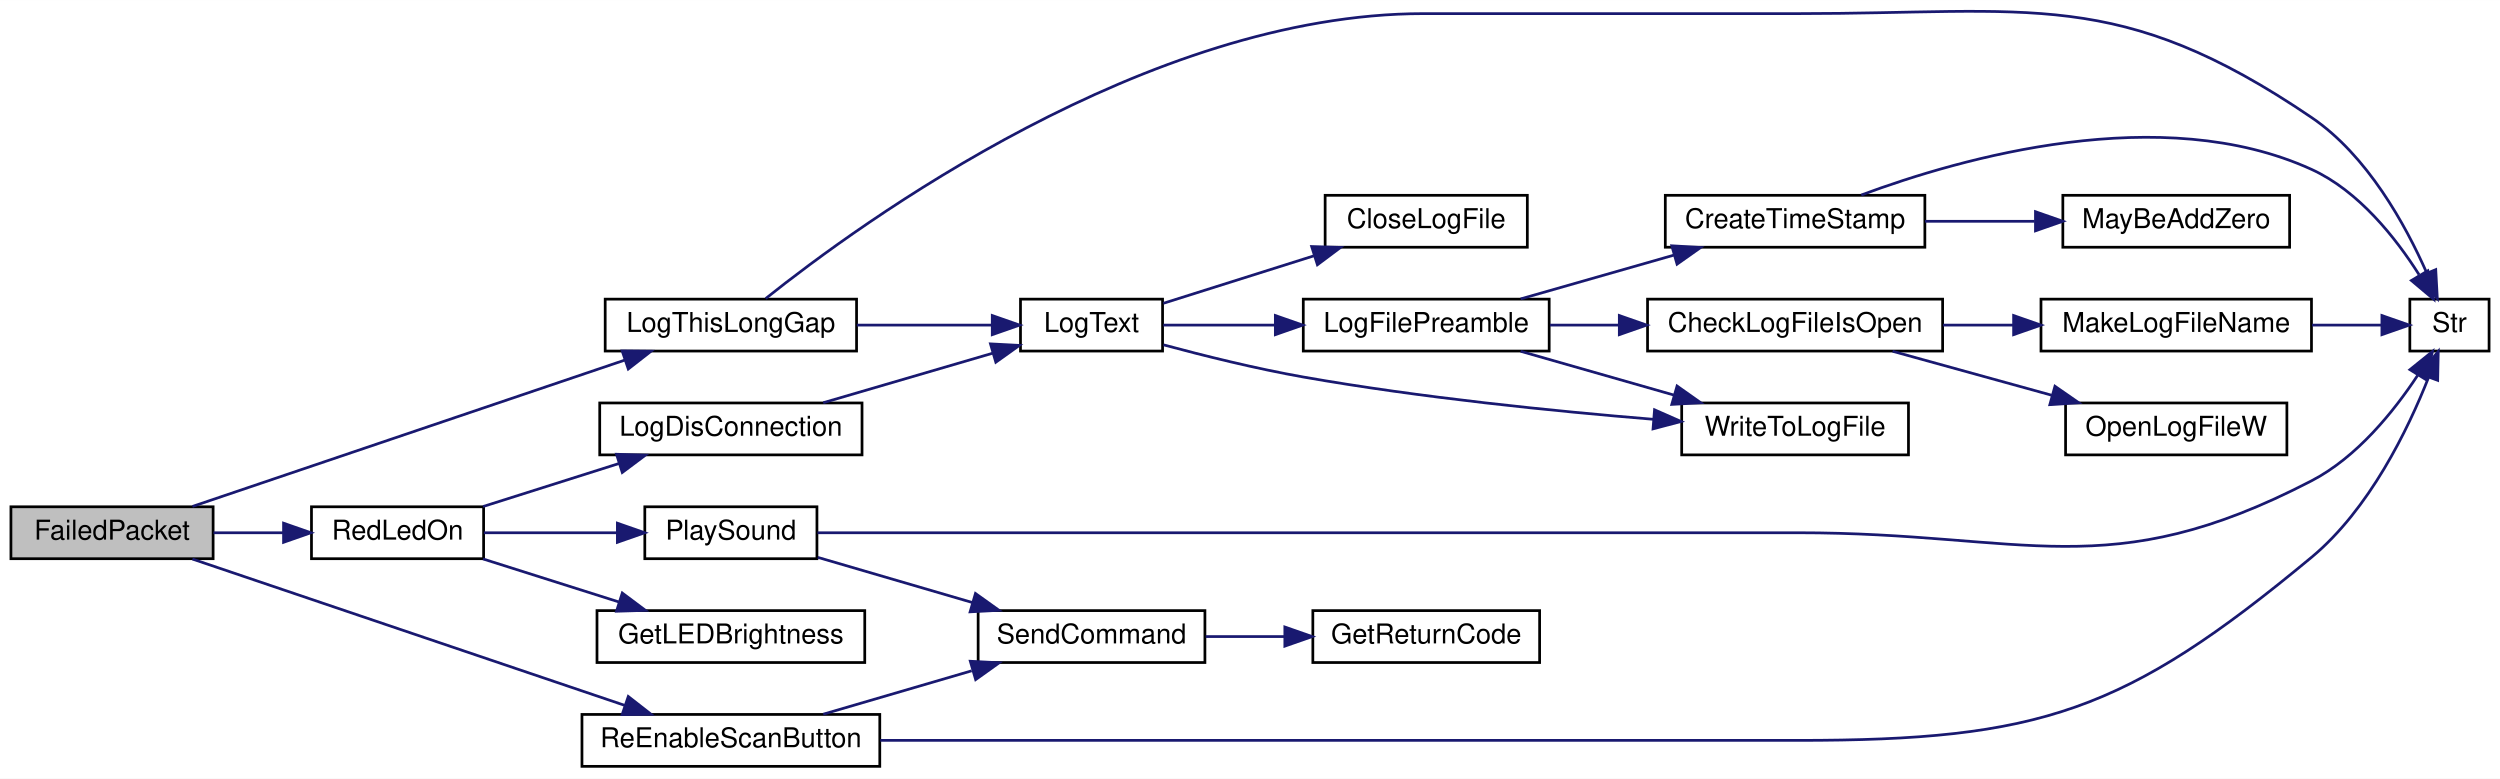
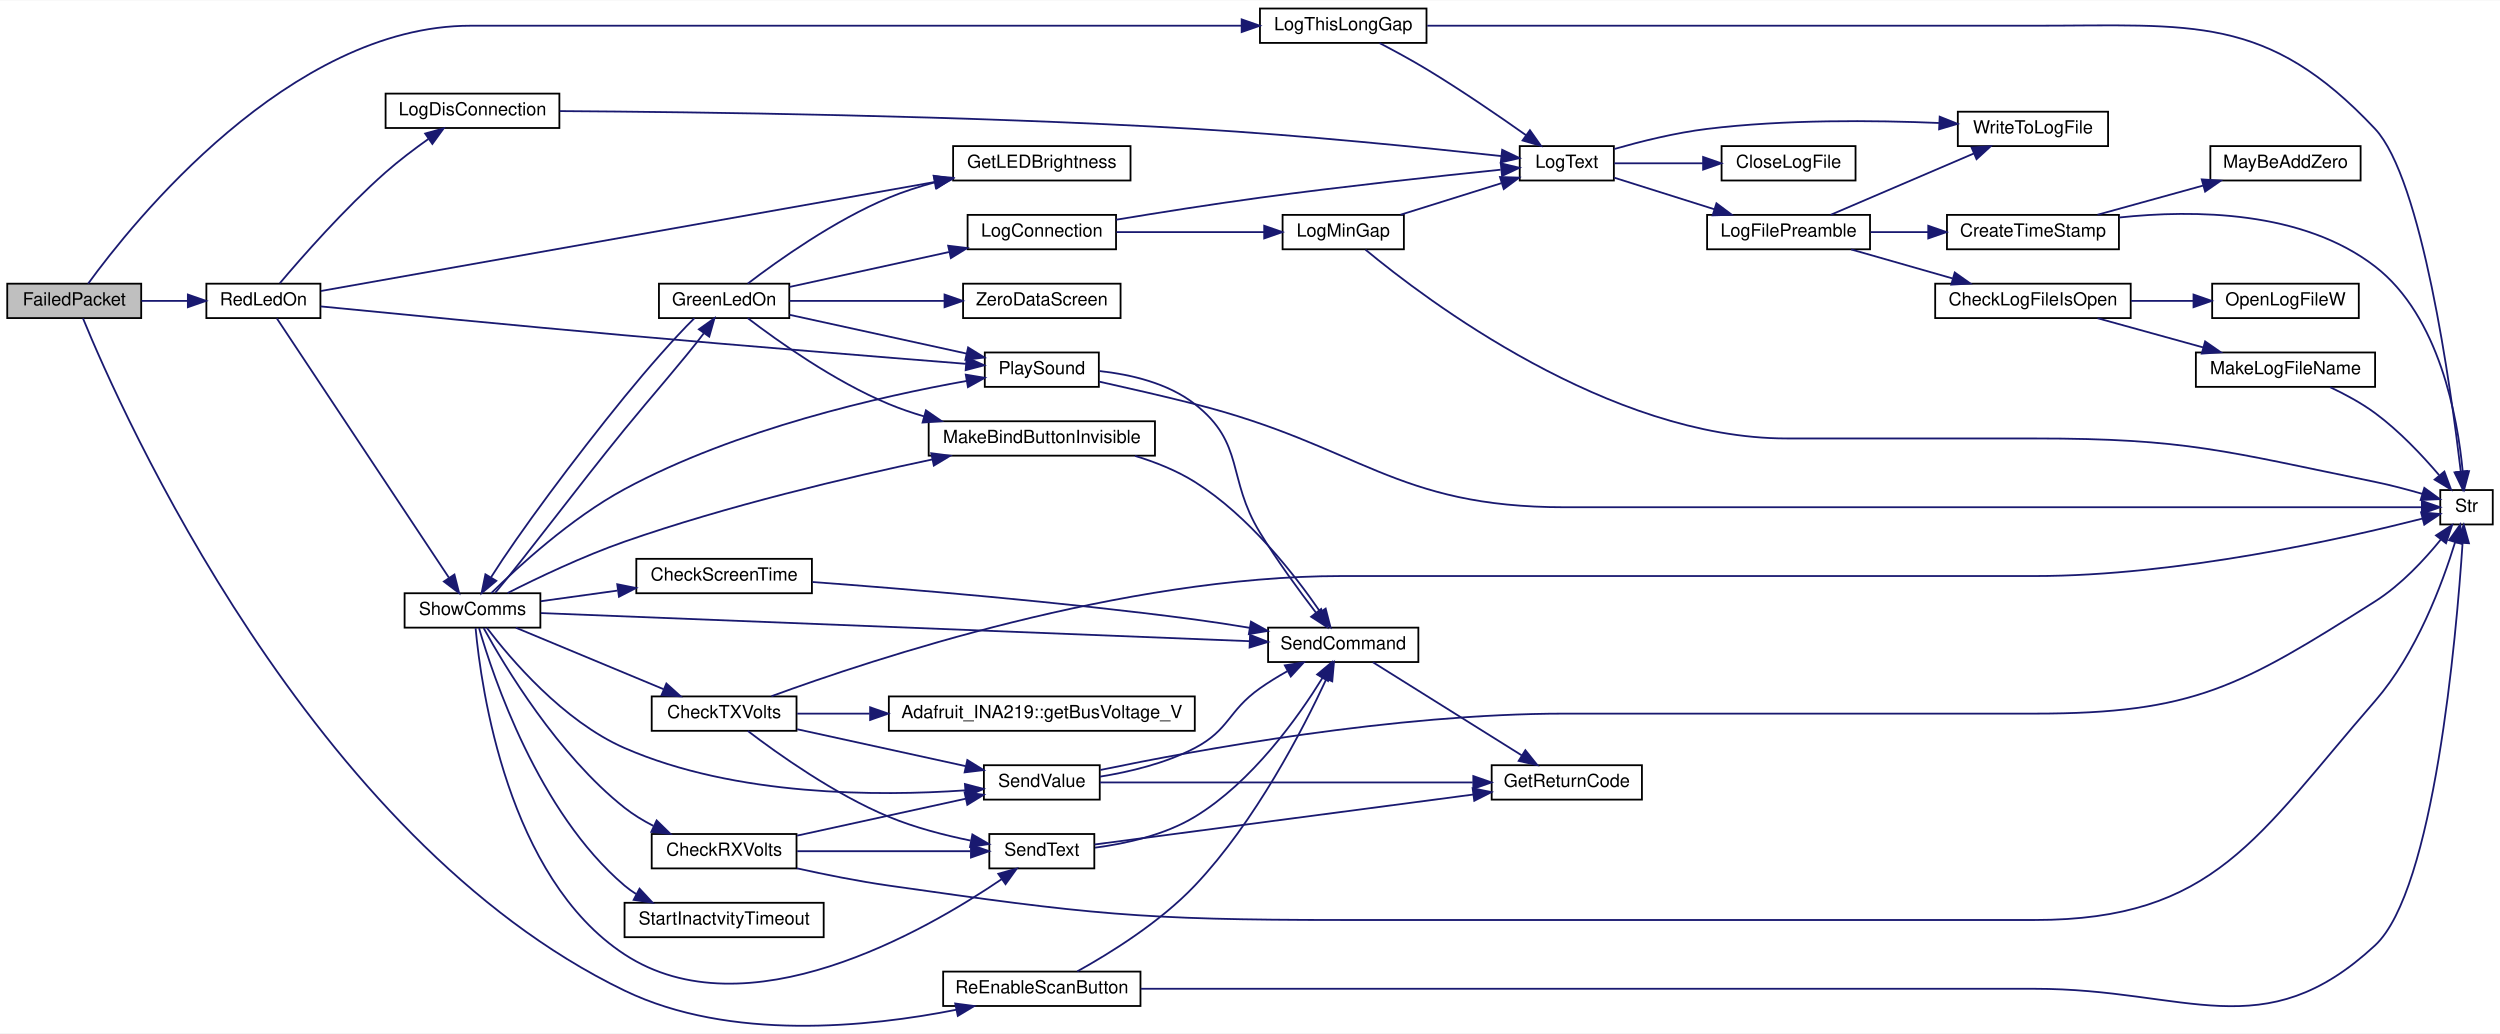
- <svg xmlns="http://www.w3.org/2000/svg" xmlns:xlink="http://www.w3.org/1999/xlink" width="915pt" height="285pt" viewBox="0.00 0.00 915.00 284.97">
-   <g id="graph0" class="graph" transform="scale(1 1) rotate(0) translate(4 280.97)">
-     <polygon fill="white" stroke="transparent" points="-4,4 -4,-280.97 911,-280.97 911,4 -4,4" />
+ <svg xmlns="http://www.w3.org/2000/svg" xmlns:xlink="http://www.w3.org/1999/xlink" width="1381pt" height="571pt" viewBox="0.00 0.00 1381.00 570.59">
+   <g id="graph0" class="graph" transform="scale(1 1) rotate(0) translate(4 566.59)">
+     <polygon fill="white" stroke="transparent" points="-4,4 -4,-566.59 1377,-566.59 1377,4 -4,4" />
    <g id="node1" class="node">
      <g id="a_node1">
        <a xlink:title=" ">
-           <polygon fill="#bfbfbf" stroke="black" points="0,-76.5 0,-95.5 74,-95.5 74,-76.5 0,-76.5" />
-           <text text-anchor="middle" x="37" y="-83.5" font-family="Helvetica,sans-Serif" font-size="10.00">FailedPacket</text>
+           <polygon fill="#bfbfbf" stroke="black" points="0,-391.09 0,-410.09 74,-410.09 74,-391.09 0,-391.09" />
+           <text text-anchor="middle" x="37" y="-398.09" font-family="Helvetica,sans-Serif" font-size="10.00">FailedPacket</text>
        </a>
      </g>
    </g>
    <g id="node2" class="node">
      <g id="a_node2">
        <a xlink:href="_transmitter_code_2src_2main_8cpp.html#afd409fe008843b50c3e2ff697558d4d5" target="_top" xlink:title=" ">
-           <polygon fill="white" stroke="black" points="217.5,-152.5 217.5,-171.5 309.5,-171.5 309.5,-152.5 217.5,-152.5" />
-           <text text-anchor="middle" x="263.5" y="-159.5" font-family="Helvetica,sans-Serif" font-size="10.00">LogThisLongGap</text>
+           <polygon fill="white" stroke="black" points="692,-543.09 692,-562.09 784,-562.09 784,-543.09 692,-543.09" />
+           <text text-anchor="middle" x="738" y="-550.09" font-family="Helvetica,sans-Serif" font-size="10.00">LogThisLongGap</text>
        </a>
      </g>
    </g>
    <g id="edge1" class="edge">
-       <path fill="none" stroke="midnightblue" d="M66.43,-95.63C106.58,-109.22 179.96,-134.06 224.67,-149.19" />
-       <polygon fill="midnightblue" stroke="midnightblue" points="223.7,-152.56 234.3,-152.45 225.95,-145.93 223.7,-152.56" />
+       <path fill="none" stroke="midnightblue" d="M44.67,-410.09C68.86,-443.37 155.88,-552.59 256,-552.59 256,-552.59 256,-552.59 397,-552.59 497.29,-552.59 614.23,-552.59 681.54,-552.59" />
+       <polygon fill="midnightblue" stroke="midnightblue" points="681.9,-556.09 691.9,-552.59 681.9,-549.09 681.9,-556.09" />
    </g>
    <g id="node13" class="node">
      <g id="a_node13">
        <a xlink:href="_transmitter_code_2src_2main_8cpp.html#a7d34cec6e8edc20c8b50424e15dcc7c7" target="_top" xlink:title=" ">
-           <polygon fill="white" stroke="black" points="110,-76.5 110,-95.5 173,-95.5 173,-76.5 110,-76.5" />
-           <text text-anchor="middle" x="141.5" y="-83.5" font-family="Helvetica,sans-Serif" font-size="10.00">RedLedOn</text>
+           <polygon fill="white" stroke="black" points="110,-391.09 110,-410.09 173,-410.09 173,-391.09 110,-391.09" />
+           <text text-anchor="middle" x="141.5" y="-398.09" font-family="Helvetica,sans-Serif" font-size="10.00">RedLedOn</text>
        </a>
      </g>
    </g>
    <g id="edge15" class="edge">
-       <path fill="none" stroke="midnightblue" d="M74.14,-86C82.41,-86 91.27,-86 99.73,-86" />
-       <polygon fill="midnightblue" stroke="midnightblue" points="99.78,-89.5 109.78,-86 99.78,-82.5 99.78,-89.5" />
-     </g>
-     <g id="node19" class="node">
-       <g id="a_node19">
+       <path fill="none" stroke="midnightblue" d="M74.14,-400.59C82.41,-400.59 91.27,-400.59 99.73,-400.59" />
+       <polygon fill="midnightblue" stroke="midnightblue" points="99.78,-404.09 109.78,-400.59 99.78,-397.09 99.78,-404.09" />
+     </g>
+     <g id="node32" class="node">
+       <g id="a_node32">
        <a xlink:href="_transmitter_code_2src_2main_8cpp.html#a0a3d89dfcfab70c6cbc50401fff1afeb" target="_top" xlink:title=" ">
-           <polygon fill="white" stroke="black" points="209,-0.5 209,-19.5 318,-19.5 318,-0.5 209,-0.5" />
-           <text text-anchor="middle" x="263.5" y="-7.5" font-family="Helvetica,sans-Serif" font-size="10.00">ReEnableScanButton</text>
-         </a>
-       </g>
-     </g>
-     <g id="edge23" class="edge">
-       <path fill="none" stroke="midnightblue" d="M66.43,-76.37C106.58,-62.78 179.96,-37.94 224.67,-22.81" />
-       <polygon fill="midnightblue" stroke="midnightblue" points="225.95,-26.07 234.3,-19.55 223.7,-19.44 225.95,-26.07" />
+           <polygon fill="white" stroke="black" points="517,-11.09 517,-30.09 626,-30.09 626,-11.09 517,-11.09" />
+           <text text-anchor="middle" x="571.5" y="-18.09" font-family="Helvetica,sans-Serif" font-size="10.00">ReEnableScanButton</text>
+         </a>
+       </g>
+     </g>
+     <g id="edge58" class="edge">
+       <path fill="none" stroke="midnightblue" d="M41.85,-390.91C62.69,-340.11 167.45,-103.31 341,-19.59 399.3,8.54 476.02,0.57 524.31,-9.02" />
+       <polygon fill="midnightblue" stroke="midnightblue" points="523.66,-12.46 534.16,-11.07 525.09,-5.6 523.66,-12.46" />
    </g>
    <g id="node3" class="node">
      <g id="a_node3">
        <a xlink:href="_transmitter_code_2src_2main_8cpp.html#add8d8f400f1c1c4a5add52736cdf94ca" target="_top" xlink:title=" ">
-           <polygon fill="white" stroke="black" points="369.5,-152.5 369.5,-171.5 421.5,-171.5 421.5,-152.5 369.5,-152.5" />
-           <text text-anchor="middle" x="395.5" y="-159.5" font-family="Helvetica,sans-Serif" font-size="10.00">LogText</text>
+           <polygon fill="white" stroke="black" points="835.5,-467.09 835.5,-486.09 887.5,-486.09 887.5,-467.09 835.5,-467.09" />
+           <text text-anchor="middle" x="861.5" y="-474.09" font-family="Helvetica,sans-Serif" font-size="10.00">LogText</text>
        </a>
      </g>
    </g>
    <g id="edge2" class="edge">
-       <path fill="none" stroke="midnightblue" d="M309.6,-162C325.81,-162 343.84,-162 359.11,-162" />
-       <polygon fill="midnightblue" stroke="midnightblue" points="359.17,-165.5 369.17,-162 359.17,-158.5 359.17,-165.5" />
+       <path fill="none" stroke="midnightblue" d="M758.08,-542.99C766.18,-538.76 775.66,-533.62 784,-528.59 803.07,-517.06 823.95,-502.75 839.06,-492.06" />
+       <polygon fill="midnightblue" stroke="midnightblue" points="841.13,-494.89 847.24,-486.24 837.07,-489.19 841.13,-494.89" />
    </g>
    <g id="node8" class="node">
      <g id="a_node8">
        <a xlink:href="_transmitter_code_2src_2main_8cpp.html#a590a9174319918d7e3d7baca323fcf26" target="_top" xlink:title=" ">
-           <polygon fill="white" stroke="black" points="878,-152.5 878,-171.5 907,-171.5 907,-152.5 878,-152.5" />
-           <text text-anchor="middle" x="892.5" y="-159.5" font-family="Helvetica,sans-Serif" font-size="10.00">Str</text>
+           <polygon fill="white" stroke="black" points="1344,-277.09 1344,-296.09 1373,-296.09 1373,-277.09 1344,-277.09" />
+           <text text-anchor="middle" x="1358.5" y="-284.09" font-family="Helvetica,sans-Serif" font-size="10.00">Str</text>
        </a>
      </g>
    </g>
    <g id="edge14" class="edge">
-       <path fill="none" stroke="midnightblue" d="M276.24,-171.72C310.79,-199.29 416,-276 517,-276 517,-276 517,-276 654,-276 739.25,-276 771.47,-285.88 842,-238 862.47,-224.1 876.46,-198.62 884.22,-181.02" />
-       <polygon fill="midnightblue" stroke="midnightblue" points="887.48,-182.3 888.06,-171.72 881.01,-179.62 887.48,-182.3" />
+       <path fill="none" stroke="midnightblue" d="M784.42,-552.59C833.42,-552.59 913.74,-552.59 983,-552.59 983,-552.59 983,-552.59 1120,-552.59 1207.31,-552.59 1248.2,-559.2 1308,-495.59 1333.89,-468.04 1349.82,-353 1355.33,-306.36" />
+       <polygon fill="midnightblue" stroke="midnightblue" points="1358.82,-306.64 1356.48,-296.3 1351.87,-305.84 1358.82,-306.64" />
    </g>
    <g id="node4" class="node">
      <g id="a_node4">
        <a xlink:href="_transmitter_code_2src_2main_8cpp.html#a6f003363493fc53b69f9efc1f447a6a1" target="_top" xlink:title=" ">
-           <polygon fill="white" stroke="black" points="481,-190.5 481,-209.5 555,-209.5 555,-190.5 481,-190.5" />
-           <text text-anchor="middle" x="518" y="-197.5" font-family="Helvetica,sans-Serif" font-size="10.00">CloseLogFile</text>
+           <polygon fill="white" stroke="black" points="947,-467.09 947,-486.09 1021,-486.09 1021,-467.09 947,-467.09" />
+           <text text-anchor="middle" x="984" y="-474.09" font-family="Helvetica,sans-Serif" font-size="10.00">CloseLogFile</text>
        </a>
      </g>
    </g>
    <g id="edge3" class="edge">
-       <path fill="none" stroke="midnightblue" d="M421.76,-169.97C437.72,-175 458.68,-181.61 476.88,-187.35" />
-       <polygon fill="midnightblue" stroke="midnightblue" points="476.06,-190.76 486.65,-190.43 478.17,-184.08 476.06,-190.76" />
+       <path fill="none" stroke="midnightblue" d="M887.76,-476.59C901.93,-476.59 920.06,-476.59 936.69,-476.59" />
+       <polygon fill="midnightblue" stroke="midnightblue" points="936.8,-480.09 946.8,-476.59 936.8,-473.09 936.8,-480.09" />
    </g>
    <g id="node5" class="node">
      <g id="a_node5">
        <a xlink:href="_transmitter_code_2src_2main_8cpp.html#a99a51dbad5d686ca711e982f82cbcada" target="_top" xlink:title=" ">
-           <polygon fill="white" stroke="black" points="473,-152.5 473,-171.5 563,-171.5 563,-152.5 473,-152.5" />
-           <text text-anchor="middle" x="518" y="-159.5" font-family="Helvetica,sans-Serif" font-size="10.00">LogFilePreamble</text>
+           <polygon fill="white" stroke="black" points="939,-429.09 939,-448.09 1029,-448.09 1029,-429.09 939,-429.09" />
+           <text text-anchor="middle" x="984" y="-436.09" font-family="Helvetica,sans-Serif" font-size="10.00">LogFilePreamble</text>
        </a>
      </g>
    </g>
    <g id="edge4" class="edge">
-       <path fill="none" stroke="midnightblue" d="M421.76,-162C433.64,-162 448.31,-162 462.54,-162" />
-       <polygon fill="midnightblue" stroke="midnightblue" points="462.78,-165.5 472.78,-162 462.78,-158.5 462.78,-165.5" />
+       <path fill="none" stroke="midnightblue" d="M887.76,-468.62C903.72,-463.59 924.68,-456.98 942.88,-451.24" />
+       <polygon fill="midnightblue" stroke="midnightblue" points="944.17,-454.5 952.65,-448.16 942.06,-447.83 944.17,-454.5" />
    </g>
    <g id="node12" class="node">
      <g id="a_node12">
        <a xlink:href="_transmitter_code_2src_2main_8cpp.html#a99154e537ca6e0ce5d538fddf0c2aab3" target="_top" xlink:title=" ">
-           <polygon fill="white" stroke="black" points="611.5,-114.5 611.5,-133.5 694.5,-133.5 694.5,-114.5 611.5,-114.5" />
-           <text text-anchor="middle" x="653" y="-121.5" font-family="Helvetica,sans-Serif" font-size="10.00">WriteToLogFile</text>
+           <polygon fill="white" stroke="black" points="1077.5,-486.09 1077.5,-505.09 1160.5,-505.09 1160.5,-486.09 1077.5,-486.09" />
+           <text text-anchor="middle" x="1119" y="-493.09" font-family="Helvetica,sans-Serif" font-size="10.00">WriteToLogFile</text>
        </a>
      </g>
    </g>
    <g id="edge13" class="edge">
-       <path fill="none" stroke="midnightblue" d="M421.81,-154.78C436.62,-150.79 455.75,-146.04 473,-143 515.86,-135.44 565.05,-130.48 601.01,-127.53" />
-       <polygon fill="midnightblue" stroke="midnightblue" points="601.56,-131 611.25,-126.72 601.01,-124.02 601.56,-131" />
+       <path fill="none" stroke="midnightblue" d="M887.71,-484.49C902.49,-488.71 921.61,-493.46 939,-495.59 981.95,-500.84 1031.14,-500.38 1067.07,-498.86" />
+       <polygon fill="midnightblue" stroke="midnightblue" points="1067.48,-502.35 1077.31,-498.39 1067.16,-495.36 1067.48,-502.35" />
    </g>
    <g id="node6" class="node">
      <g id="a_node6">
        <a xlink:href="_transmitter_code_2src_2main_8cpp.html#ac45f2f949ccfa372a8cbab3ef0b8caa8" target="_top" xlink:title=" ">
-           <polygon fill="white" stroke="black" points="599,-152.5 599,-171.5 707,-171.5 707,-152.5 599,-152.5" />
-           <text text-anchor="middle" x="653" y="-159.5" font-family="Helvetica,sans-Serif" font-size="10.00">CheckLogFileIsOpen</text>
+           <polygon fill="white" stroke="black" points="1065,-391.09 1065,-410.09 1173,-410.09 1173,-391.09 1065,-391.09" />
+           <text text-anchor="middle" x="1119" y="-398.09" font-family="Helvetica,sans-Serif" font-size="10.00">CheckLogFileIsOpen</text>
        </a>
      </g>
    </g>
    <g id="edge5" class="edge">
-       <path fill="none" stroke="midnightblue" d="M563.29,-162C571.43,-162 580.08,-162 588.66,-162" />
-       <polygon fill="midnightblue" stroke="midnightblue" points="588.67,-165.5 598.67,-162 588.67,-158.5 588.67,-165.5" />
+       <path fill="none" stroke="midnightblue" d="M1018.56,-429C1035.57,-424.14 1056.43,-418.18 1074.64,-412.97" />
+       <polygon fill="midnightblue" stroke="midnightblue" points="1075.8,-416.29 1084.45,-410.17 1073.87,-409.55 1075.8,-416.29" />
    </g>
    <g id="node10" class="node">
      <g id="a_node10">
        <a xlink:href="_transmitter_code_2src_2main_8cpp.html#a5d42b1fba153cc76dc96778cfb6f1a40" target="_top" xlink:title=" ">
-           <polygon fill="white" stroke="black" points="605.5,-190.5 605.5,-209.5 700.5,-209.5 700.5,-190.5 605.5,-190.5" />
-           <text text-anchor="middle" x="653" y="-197.5" font-family="Helvetica,sans-Serif" font-size="10.00">CreateTimeStamp</text>
+           <polygon fill="white" stroke="black" points="1071.5,-429.09 1071.5,-448.09 1166.5,-448.09 1166.5,-429.09 1071.5,-429.09" />
+           <text text-anchor="middle" x="1119" y="-436.09" font-family="Helvetica,sans-Serif" font-size="10.00">CreateTimeStamp</text>
        </a>
      </g>
    </g>
    <g id="edge9" class="edge">
-       <path fill="none" stroke="midnightblue" d="M552.56,-171.59C569.57,-176.45 590.43,-182.41 608.64,-187.61" />
-       <polygon fill="midnightblue" stroke="midnightblue" points="607.87,-191.03 618.45,-190.41 609.8,-184.3 607.87,-191.03" />
+       <path fill="none" stroke="midnightblue" d="M1029.29,-438.59C1039.48,-438.59 1050.46,-438.59 1061.1,-438.59" />
+       <polygon fill="midnightblue" stroke="midnightblue" points="1061.17,-442.09 1071.17,-438.59 1061.17,-435.09 1061.17,-442.09" />
    </g>
    <g id="edge12" class="edge">
-       <path fill="none" stroke="midnightblue" d="M552.56,-152.41C569.57,-147.55 590.43,-141.59 608.64,-136.39" />
-       <polygon fill="midnightblue" stroke="midnightblue" points="609.8,-139.7 618.45,-133.59 607.87,-132.97 609.8,-139.7" />
+       <path fill="none" stroke="midnightblue" d="M1007.26,-448.13C1028.94,-457.42 1062.08,-471.62 1086.47,-482.07" />
+       <polygon fill="midnightblue" stroke="midnightblue" points="1085.1,-485.29 1095.67,-486.01 1087.85,-478.86 1085.1,-485.29" />
    </g>
    <g id="node7" class="node">
      <g id="a_node7">
        <a xlink:href="_transmitter_code_2src_2main_8cpp.html#a05c7b4e0b98f9b97eebf9617442de6a5" target="_top" xlink:title=" ">
-           <polygon fill="white" stroke="black" points="743,-152.5 743,-171.5 842,-171.5 842,-152.5 743,-152.5" />
-           <text text-anchor="middle" x="792.5" y="-159.5" font-family="Helvetica,sans-Serif" font-size="10.00">MakeLogFileName</text>
+           <polygon fill="white" stroke="black" points="1209,-353.09 1209,-372.09 1308,-372.09 1308,-353.09 1209,-353.09" />
+           <text text-anchor="middle" x="1258.5" y="-360.09" font-family="Helvetica,sans-Serif" font-size="10.00">MakeLogFileName</text>
        </a>
      </g>
    </g>
    <g id="edge6" class="edge">
-       <path fill="none" stroke="midnightblue" d="M707.16,-162C715.54,-162 724.25,-162 732.75,-162" />
-       <polygon fill="midnightblue" stroke="midnightblue" points="732.98,-165.5 742.98,-162 732.98,-158.5 732.98,-165.5" />
+       <path fill="none" stroke="midnightblue" d="M1154.7,-391C1172.37,-386.11 1194.05,-380.12 1212.94,-374.9" />
+       <polygon fill="midnightblue" stroke="midnightblue" points="1214.11,-378.21 1222.81,-372.17 1212.24,-371.46 1214.11,-378.21" />
    </g>
    <g id="node9" class="node">
      <g id="a_node9">
        <a xlink:href="_transmitter_code_2src_2main_8cpp.html#ad2d22d4683c318454ab9a1dd15e1f647" target="_top" xlink:title=" ">
-           <polygon fill="white" stroke="black" points="752,-114.5 752,-133.5 833,-133.5 833,-114.5 752,-114.5" />
-           <text text-anchor="middle" x="792.5" y="-121.5" font-family="Helvetica,sans-Serif" font-size="10.00">OpenLogFileW</text>
+           <polygon fill="white" stroke="black" points="1218,-391.09 1218,-410.09 1299,-410.09 1299,-391.09 1218,-391.09" />
+           <text text-anchor="middle" x="1258.5" y="-398.09" font-family="Helvetica,sans-Serif" font-size="10.00">OpenLogFileW</text>
        </a>
      </g>
    </g>
    <g id="edge8" class="edge">
-       <path fill="none" stroke="midnightblue" d="M688.7,-152.41C706.37,-147.53 728.05,-141.54 746.94,-136.32" />
-       <polygon fill="midnightblue" stroke="midnightblue" points="748.11,-139.62 756.81,-133.59 746.24,-132.88 748.11,-139.62" />
+       <path fill="none" stroke="midnightblue" d="M1173.16,-400.59C1184.5,-400.59 1196.44,-400.59 1207.65,-400.59" />
+       <polygon fill="midnightblue" stroke="midnightblue" points="1207.7,-404.09 1217.7,-400.59 1207.7,-397.09 1207.7,-404.09" />
    </g>
    <g id="edge7" class="edge">
-       <path fill="none" stroke="midnightblue" d="M842.21,-162C851.09,-162 859.99,-162 867.73,-162" />
-       <polygon fill="midnightblue" stroke="midnightblue" points="867.78,-165.5 877.78,-162 867.78,-158.5 867.78,-165.5" />
+       <path fill="none" stroke="midnightblue" d="M1283.15,-352.92C1291.38,-349.04 1300.44,-344.16 1308,-338.59 1321.3,-328.79 1334.1,-315.19 1343.35,-304.36" />
+       <polygon fill="midnightblue" stroke="midnightblue" points="1346.27,-306.33 1349.95,-296.39 1340.88,-301.86 1346.27,-306.33" />
    </g>
    <g id="edge11" class="edge">
-       <path fill="none" stroke="midnightblue" d="M677.22,-209.61C713.99,-223.27 787.08,-244.05 842,-219 859.27,-211.12 872.85,-193.91 881.38,-180.45" />
-       <polygon fill="midnightblue" stroke="midnightblue" points="884.59,-181.89 886.68,-171.5 878.57,-178.32 884.59,-181.89" />
+       <path fill="none" stroke="midnightblue" d="M1166.71,-446.65C1208.1,-451.07 1268.02,-450.47 1308,-419.59 1343.62,-392.08 1353.61,-336.11 1356.41,-306.3" />
+       <polygon fill="midnightblue" stroke="midnightblue" points="1359.9,-306.51 1357.17,-296.28 1352.92,-305.98 1359.9,-306.51" />
    </g>
    <g id="node11" class="node">
      <g id="a_node11">
        <a xlink:href="_transmitter_code_2src_2main_8cpp.html#ae310e7fc6397929ae886869c05cbc334" target="_top" xlink:title=" ">
-           <polygon fill="white" stroke="black" points="751,-190.5 751,-209.5 834,-209.5 834,-190.5 751,-190.5" />
-           <text text-anchor="middle" x="792.5" y="-197.5" font-family="Helvetica,sans-Serif" font-size="10.00">MayBeAddZero</text>
+           <polygon fill="white" stroke="black" points="1217,-467.09 1217,-486.09 1300,-486.09 1300,-467.09 1217,-467.09" />
+           <text text-anchor="middle" x="1258.5" y="-474.09" font-family="Helvetica,sans-Serif" font-size="10.00">MayBeAddZero</text>
        </a>
      </g>
    </g>
    <g id="edge10" class="edge">
-       <path fill="none" stroke="midnightblue" d="M700.55,-200C713.46,-200 727.54,-200 740.68,-200" />
-       <polygon fill="midnightblue" stroke="midnightblue" points="740.98,-203.5 750.98,-200 740.98,-196.5 740.98,-203.5" />
+       <path fill="none" stroke="midnightblue" d="M1154.7,-448.18C1172.37,-453.06 1194.05,-459.05 1212.94,-464.27" />
+       <polygon fill="midnightblue" stroke="midnightblue" points="1212.24,-467.71 1222.81,-467 1214.11,-460.96 1212.24,-467.71" />
    </g>
    <g id="node14" class="node">
      <g id="a_node14">
        <a xlink:href="_transmitter_code_2src_2main_8cpp.html#a549a702bb9b539c6b3a4f20cce65adcc" target="_top" xlink:title=" ">
-           <polygon fill="white" stroke="black" points="214.5,-38.5 214.5,-57.5 312.5,-57.5 312.5,-38.5 214.5,-38.5" />
-           <text text-anchor="middle" x="263.5" y="-45.5" font-family="Helvetica,sans-Serif" font-size="10.00">GetLEDBrightness</text>
+           <polygon fill="white" stroke="black" points="522.5,-467.09 522.5,-486.09 620.5,-486.09 620.5,-467.09 522.5,-467.09" />
+           <text text-anchor="middle" x="571.5" y="-474.09" font-family="Helvetica,sans-Serif" font-size="10.00">GetLEDBrightness</text>
        </a>
      </g>
    </g>
    <g id="edge16" class="edge">
-       <path fill="none" stroke="midnightblue" d="M172.78,-76.41C187.85,-71.64 206.25,-65.81 222.47,-60.68" />
-       <polygon fill="midnightblue" stroke="midnightblue" points="223.75,-63.94 232.23,-57.59 221.64,-57.27 223.75,-63.94" />
+       <path fill="none" stroke="midnightblue" d="M173.28,-406.05C244.22,-418.65 420.18,-449.89 512.24,-466.24" />
+       <polygon fill="midnightblue" stroke="midnightblue" points="511.78,-469.71 522.23,-468.02 513,-462.82 511.78,-469.71" />
    </g>
    <g id="node15" class="node">
      <g id="a_node15">
        <a xlink:href="_transmitter_code_2src_2main_8cpp.html#a2d5ec5fd5ed62d5b7b071fabe2225405" target="_top" xlink:title=" ">
-           <polygon fill="white" stroke="black" points="215.5,-114.5 215.5,-133.5 311.5,-133.5 311.5,-114.5 215.5,-114.5" />
-           <text text-anchor="middle" x="263.5" y="-121.5" font-family="Helvetica,sans-Serif" font-size="10.00">LogDisConnection</text>
+           <polygon fill="white" stroke="black" points="209,-496.09 209,-515.09 305,-515.09 305,-496.09 209,-496.09" />
+           <text text-anchor="middle" x="257" y="-503.09" font-family="Helvetica,sans-Serif" font-size="10.00">LogDisConnection</text>
        </a>
      </g>
    </g>
    <g id="edge17" class="edge">
-       <path fill="none" stroke="midnightblue" d="M172.78,-95.59C187.85,-100.36 206.25,-106.19 222.47,-111.32" />
-       <polygon fill="midnightblue" stroke="midnightblue" points="221.64,-114.73 232.23,-114.41 223.75,-108.06 221.64,-114.73" />
+       <path fill="none" stroke="midnightblue" d="M150.57,-410.33C162.58,-424.55 186.19,-451.49 209,-471.59 216.36,-478.07 224.92,-484.54 232.7,-490.07" />
+       <polygon fill="midnightblue" stroke="midnightblue" points="230.84,-493.04 241.05,-495.86 234.83,-487.28 230.84,-493.04" />
    </g>
    <g id="node16" class="node">
      <g id="a_node16">
        <a xlink:href="_transmitter_code_2src_2main_8cpp.html#aa490b4664b0a4498d53b30b82287d5df" target="_top" xlink:title=" ">
-           <polygon fill="white" stroke="black" points="232,-76.5 232,-95.5 295,-95.5 295,-76.5 232,-76.5" />
-           <text text-anchor="middle" x="263.5" y="-83.5" font-family="Helvetica,sans-Serif" font-size="10.00">PlaySound</text>
+           <polygon fill="white" stroke="black" points="540,-353.09 540,-372.09 603,-372.09 603,-353.09 540,-353.09" />
+           <text text-anchor="middle" x="571.5" y="-360.09" font-family="Helvetica,sans-Serif" font-size="10.00">PlaySound</text>
        </a>
      </g>
    </g>
    <g id="edge19" class="edge">
-       <path fill="none" stroke="midnightblue" d="M173.09,-86C187.9,-86 205.89,-86 221.83,-86" />
-       <polygon fill="midnightblue" stroke="midnightblue" points="221.96,-89.5 231.96,-86 221.96,-82.5 221.96,-89.5" />
+       <path fill="none" stroke="midnightblue" d="M173.09,-397.54C212.07,-393.68 281.52,-386.9 341,-381.59 406.95,-375.7 483.61,-369.48 529.53,-365.82" />
+       <polygon fill="midnightblue" stroke="midnightblue" points="529.99,-369.29 539.68,-365.01 529.43,-362.32 529.99,-369.29" />
+     </g>
+     <g id="node19" class="node">
+       <g id="a_node19">
+         <a xlink:href="_transmitter_code_2src_2main_8cpp.html#a5d3a46c21927cf7a3031a1e68e0b7b48" target="_top" xlink:title="SHOW COMMS.">
+           <polygon fill="white" stroke="black" points="219.5,-220.09 219.5,-239.09 294.5,-239.09 294.5,-220.09 219.5,-220.09" />
+           <text text-anchor="middle" x="257" y="-227.09" font-family="Helvetica,sans-Serif" font-size="10.00">ShowComms</text>
+         </a>
+       </g>
+     </g>
+     <g id="edge23" class="edge">
+       <path fill="none" stroke="midnightblue" d="M148.93,-390.9C167.27,-363.27 220.05,-283.74 243.97,-247.71" />
+       <polygon fill="midnightblue" stroke="midnightblue" points="247.03,-249.43 249.64,-239.16 241.2,-245.56 247.03,-249.43" />
    </g>
    <g id="edge18" class="edge">
-       <path fill="none" stroke="midnightblue" d="M297.3,-133.59C316.26,-139.13 340.11,-146.1 359.44,-151.75" />
-       <polygon fill="midnightblue" stroke="midnightblue" points="358.51,-155.13 369.09,-154.57 360.47,-148.41 358.51,-155.13" />
+       <path fill="none" stroke="midnightblue" d="M305.22,-505.43C379.79,-504.95 529.39,-503.05 656,-495.59 715.59,-492.07 784.71,-485.03 825.4,-480.57" />
+       <polygon fill="midnightblue" stroke="midnightblue" points="825.8,-484.05 835.36,-479.47 825.03,-477.09 825.8,-484.05" />
    </g>
    <g id="edge22" class="edge">
-       <path fill="none" stroke="midnightblue" d="M295.21,-86C342.74,-86 437,-86 517,-86 517,-86 517,-86 654,-86 737.98,-86 767.44,-66.35 842,-105 858.67,-113.64 872.18,-130.45 880.85,-143.59" />
-       <polygon fill="midnightblue" stroke="midnightblue" points="878.03,-145.69 886.28,-152.34 883.98,-142 878.03,-145.69" />
+       <path fill="none" stroke="midnightblue" d="M603.12,-355.99C618.95,-352.48 638.56,-348 656,-343.59 747.47,-320.45 766.15,-286.59 860.5,-286.59 860.5,-286.59 860.5,-286.59 1120,-286.59 1198.16,-286.59 1290.79,-286.59 1333.61,-286.59" />
+       <polygon fill="midnightblue" stroke="midnightblue" points="1333.85,-290.09 1343.85,-286.59 1333.85,-283.09 1333.85,-290.09" />
    </g>
    <g id="node17" class="node">
      <g id="a_node17">
        <a xlink:href="_transmitter_code_2src_2main_8cpp.html#aecac2f0c289f02ef3c92b85be82eacac" target="_top" xlink:title=" ">
-           <polygon fill="white" stroke="black" points="354,-38.5 354,-57.5 437,-57.5 437,-38.5 354,-38.5" />
-           <text text-anchor="middle" x="395.5" y="-45.5" font-family="Helvetica,sans-Serif" font-size="10.00">SendCommand</text>
+           <polygon fill="white" stroke="black" points="696.5,-201.09 696.5,-220.09 779.5,-220.09 779.5,-201.09 696.5,-201.09" />
+           <text text-anchor="middle" x="738" y="-208.09" font-family="Helvetica,sans-Serif" font-size="10.00">SendCommand</text>
        </a>
      </g>
    </g>
    <g id="edge20" class="edge">
-       <path fill="none" stroke="midnightblue" d="M295.31,-76.99C312.24,-72.05 333.49,-65.83 351.98,-60.43" />
-       <polygon fill="midnightblue" stroke="midnightblue" points="353.02,-63.77 361.64,-57.61 351.06,-57.05 353.02,-63.77" />
+       <path fill="none" stroke="midnightblue" d="M603.4,-361.82C620.45,-359.97 641.11,-355.2 656,-343.59 683.89,-321.82 673.55,-302.78 692,-272.59 701.49,-257.06 713.68,-240.42 722.99,-228.3" />
+       <polygon fill="midnightblue" stroke="midnightblue" points="725.8,-230.39 729.17,-220.34 720.27,-226.09 725.8,-230.39" />
    </g>
    <g id="node18" class="node">
      <g id="a_node18">
        <a xlink:href="_transmitter_code_2src_2main_8cpp.html#a43937dd3d9c795271fd9c3eb3c6b6410" target="_top" xlink:title=" ">
-           <polygon fill="white" stroke="black" points="476.5,-38.5 476.5,-57.5 559.5,-57.5 559.5,-38.5 476.5,-38.5" />
-           <text text-anchor="middle" x="518" y="-45.5" font-family="Helvetica,sans-Serif" font-size="10.00">GetReturnCode</text>
+           <polygon fill="white" stroke="black" points="820,-125.09 820,-144.09 903,-144.09 903,-125.09 820,-125.09" />
+           <text text-anchor="middle" x="861.5" y="-132.09" font-family="Helvetica,sans-Serif" font-size="10.00">GetReturnCode</text>
        </a>
      </g>
    </g>
    <g id="edge21" class="edge">
-       <path fill="none" stroke="midnightblue" d="M437.3,-48C446.52,-48 456.43,-48 466.02,-48" />
-       <polygon fill="midnightblue" stroke="midnightblue" points="466.25,-51.5 476.25,-48 466.25,-44.5 466.25,-51.5" />
+       <path fill="none" stroke="midnightblue" d="M754.39,-200.96C775.11,-188 812.2,-164.8 836.58,-149.55" />
+       <polygon fill="midnightblue" stroke="midnightblue" points="838.61,-152.4 845.24,-144.13 834.9,-146.47 838.61,-152.4" />
+     </g>
+     <g id="edge53" class="edge">
+       <path fill="none" stroke="midnightblue" d="M267.36,-239.13C281.91,-253.46 311.35,-280.57 341,-296.59 402.51,-329.81 482.56,-347.9 530.04,-356.38" />
+       <polygon fill="midnightblue" stroke="midnightblue" points="529.5,-359.84 539.95,-358.09 530.69,-352.94 529.5,-359.84" />
+     </g>
+     <g id="edge54" class="edge">
+       <path fill="none" stroke="midnightblue" d="M294.79,-228.13C379.66,-224.76 589.25,-216.45 686.25,-212.6" />
+       <polygon fill="midnightblue" stroke="midnightblue" points="686.54,-216.09 696.39,-212.2 686.26,-209.1 686.54,-216.09" />
+     </g>
+     <g id="node20" class="node">
+       <g id="a_node20">
+         <a xlink:href="_transmitter_code_2src_2main_8cpp.html#a3014b0aec0f1343c2fd7b480bd5e0425" target="_top" xlink:title=" ">
+           <polygon fill="white" stroke="black" points="356,-87.09 356,-106.09 436,-106.09 436,-87.09 356,-87.09" />
+           <text text-anchor="middle" x="396" y="-94.09" font-family="Helvetica,sans-Serif" font-size="10.00">CheckRXVolts</text>
+         </a>
+       </g>
+     </g>
+     <g id="edge24" class="edge">
+       <path fill="none" stroke="midnightblue" d="M263.16,-219.84C274.61,-199.03 304.06,-149.8 341,-120.59 345.79,-116.8 351.28,-113.47 356.88,-110.6" />
+       <polygon fill="midnightblue" stroke="midnightblue" points="358.73,-113.6 366.3,-106.19 355.76,-107.25 358.73,-113.6" />
+     </g>
+     <g id="node21" class="node">
+       <g id="a_node21">
+         <a xlink:href="_transmitter_code_2src_2main_8cpp.html#afe513398f72d5e48f691830a1ef6eb42" target="_top" xlink:title=" ">
+           <polygon fill="white" stroke="black" points="542.5,-87.09 542.5,-106.09 600.5,-106.09 600.5,-87.09 542.5,-87.09" />
+           <text text-anchor="middle" x="571.5" y="-94.09" font-family="Helvetica,sans-Serif" font-size="10.00">SendText</text>
+         </a>
+       </g>
+     </g>
+     <g id="edge55" class="edge">
+       <path fill="none" stroke="midnightblue" d="M258.72,-219.79C261.71,-187.17 276.24,-81.96 341,-39.59 408.19,4.38 506.67,-52.11 549.42,-81.22" />
+       <polygon fill="midnightblue" stroke="midnightblue" points="547.45,-84.12 557.66,-86.97 551.46,-78.37 547.45,-84.12" />
+     </g>
+     <g id="node22" class="node">
+       <g id="a_node22">
+         <a xlink:href="_transmitter_code_2src_2main_8cpp.html#a1e20efc1e419b252b50d36f9924503fc" target="_top" xlink:title=" ">
+           <polygon fill="white" stroke="black" points="539.5,-125.09 539.5,-144.09 603.5,-144.09 603.5,-125.09 539.5,-125.09" />
+           <text text-anchor="middle" x="571.5" y="-132.09" font-family="Helvetica,sans-Serif" font-size="10.00">SendValue</text>
+         </a>
+       </g>
+     </g>
+     <g id="edge56" class="edge">
+       <path fill="none" stroke="midnightblue" d="M264.92,-220C277.74,-203.12 306.98,-168.45 341,-153.59 402.31,-126.8 481.53,-126.91 529.05,-130.2" />
+       <polygon fill="midnightblue" stroke="midnightblue" points="529.02,-133.71 539.26,-131 529.56,-126.73 529.02,-133.71" />
+     </g>
+     <g id="node23" class="node">
+       <g id="a_node23">
+         <a xlink:href="_transmitter_code_2src_2main_8cpp.html#adce05a2e4f5763c3b90c7126234d2cc8" target="_top" xlink:title=" ">
+           <polygon fill="white" stroke="black" points="347.5,-239.09 347.5,-258.09 444.5,-258.09 444.5,-239.09 347.5,-239.09" />
+           <text text-anchor="middle" x="396" y="-246.09" font-family="Helvetica,sans-Serif" font-size="10.00">CheckScreenTime</text>
+         </a>
+       </g>
+     </g>
+     <g id="edge33" class="edge">
+       <path fill="none" stroke="midnightblue" d="M294.71,-234.68C307.72,-236.48 322.7,-238.56 337.05,-240.55" />
+       <polygon fill="midnightblue" stroke="midnightblue" points="336.96,-244.07 347.34,-241.98 337.92,-237.14 336.96,-244.07" />
+     </g>
+     <g id="node24" class="node">
+       <g id="a_node24">
+         <a xlink:href="_transmitter_code_2src_2main_8cpp.html#a28ff2460f96b023cdb62a5c2b8f593f5" target="_top" xlink:title=" ">
+           <polygon fill="white" stroke="black" points="356,-163.09 356,-182.09 436,-182.09 436,-163.09 356,-163.09" />
+           <text text-anchor="middle" x="396" y="-170.09" font-family="Helvetica,sans-Serif" font-size="10.00">CheckTXVolts</text>
+         </a>
+       </g>
+     </g>
+     <g id="edge35" class="edge">
+       <path fill="none" stroke="midnightblue" d="M280.93,-220.05C303.26,-210.76 337.4,-196.55 362.52,-186.1" />
+       <polygon fill="midnightblue" stroke="midnightblue" points="364.11,-189.23 371.99,-182.16 361.42,-182.77 364.11,-189.23" />
+     </g>
+     <g id="node26" class="node">
+       <g id="a_node26">
+         <a xlink:href="_transmitter_code_2src_2main_8cpp.html#a62e53eb9359c32b666e3386d62c57037" target="_top" xlink:title=" ">
+           <polygon fill="white" stroke="black" points="360,-391.09 360,-410.09 432,-410.09 432,-391.09 360,-391.09" />
+           <text text-anchor="middle" x="396" y="-398.09" font-family="Helvetica,sans-Serif" font-size="10.00">GreenLedOn</text>
+         </a>
+       </g>
+     </g>
+     <g id="edge40" class="edge">
+       <path fill="none" stroke="midnightblue" d="M269.5,-239.28C285.24,-257.78 314.56,-297.13 341,-329.59 355.78,-347.73 373.78,-368.07 384.81,-382.71" />
+       <polygon fill="midnightblue" stroke="midnightblue" points="382.06,-384.88 390.69,-391.02 387.77,-380.83 382.06,-384.88" />
+     </g>
+     <g id="node29" class="node">
+       <g id="a_node29">
+         <a xlink:href="_transmitter_code_2src_2main_8cpp.html#a2e38b32674344cfc06b09a71dfcaf3f1" target="_top" xlink:title=" ">
+           <polygon fill="white" stroke="black" points="509,-315.09 509,-334.09 634,-334.09 634,-315.09 509,-315.09" />
+           <text text-anchor="middle" x="571.5" y="-322.09" font-family="Helvetica,sans-Serif" font-size="10.00">MakeBindButtonInvisible</text>
+         </a>
+       </g>
+     </g>
+     <g id="edge52" class="edge">
+       <path fill="none" stroke="midnightblue" d="M276.38,-239.2C292.93,-247.57 318.11,-259.58 341,-267.59 397.5,-287.34 464.09,-303.09 510.94,-312.98" />
+       <polygon fill="midnightblue" stroke="midnightblue" points="510.42,-316.44 520.93,-315.06 511.85,-309.59 510.42,-316.44" />
+     </g>
+     <g id="node31" class="node">
+       <g id="a_node31">
+         <a xlink:href="_transmitter_code_2src_2main_8cpp.html#a793b7bcd77531c95fe72ed4356d421c8" target="_top" xlink:title=" ">
+           <polygon fill="white" stroke="black" points="341,-49.09 341,-68.09 451,-68.09 451,-49.09 341,-49.09" />
+           <text text-anchor="middle" x="396" y="-56.09" font-family="Helvetica,sans-Serif" font-size="10.00">StartInactvityTimeout</text>
+         </a>
+       </g>
+     </g>
+     <g id="edge57" class="edge">
+       <path fill="none" stroke="midnightblue" d="M260.63,-219.83C268.34,-193.12 293.36,-118.1 341,-77.59 342.99,-75.9 345.14,-74.35 347.39,-72.94" />
+       <polygon fill="midnightblue" stroke="midnightblue" points="349.28,-75.91 356.5,-68.15 346.02,-69.71 349.28,-75.91" />
+     </g>
+     <g id="edge32" class="edge">
+       <path fill="none" stroke="midnightblue" d="M436.23,-87.13C451.93,-83.65 470.24,-79.98 487,-77.59 597.31,-61.82 625.57,-58.59 737,-58.59 737,-58.59 737,-58.59 1120,-58.59 1219.37,-58.59 1242.77,-104.63 1308,-179.59 1330.85,-205.85 1345.19,-244.44 1352.24,-267.39" />
+       <polygon fill="midnightblue" stroke="midnightblue" points="1348.88,-268.38 1355.04,-277 1355.6,-266.42 1348.88,-268.38" />
    </g>
    <g id="edge25" class="edge">
-       <path fill="none" stroke="midnightblue" d="M318.19,-10C369.31,-10 448.4,-10 517,-10 517,-10 517,-10 654,-10 742.7,-10 773.75,-20.34 842,-77 863.17,-94.58 877.31,-123.71 884.87,-142.88" />
-       <polygon fill="midnightblue" stroke="midnightblue" points="881.63,-144.22 888.4,-152.37 888.19,-141.78 881.63,-144.22" />
-     </g>
-     <g id="edge24" class="edge">
-       <path fill="none" stroke="midnightblue" d="M297.3,-19.59C313.78,-24.4 333.94,-30.3 351.63,-35.47" />
-       <polygon fill="midnightblue" stroke="midnightblue" points="351.13,-38.97 361.71,-38.41 353.09,-32.25 351.13,-38.97" />
+       <path fill="none" stroke="midnightblue" d="M436.37,-96.59C465.01,-96.59 503.58,-96.59 532.01,-96.59" />
+       <polygon fill="midnightblue" stroke="midnightblue" points="532.36,-100.09 542.36,-96.59 532.36,-93.09 532.36,-100.09" />
+     </g>
+     <g id="edge28" class="edge">
+       <path fill="none" stroke="midnightblue" d="M436.37,-105.21C464.15,-111.29 501.29,-119.43 529.44,-125.59" />
+       <polygon fill="midnightblue" stroke="midnightblue" points="528.85,-129.05 539.37,-127.77 530.35,-122.21 528.85,-129.05" />
+     </g>
+     <g id="edge27" class="edge">
+       <path fill="none" stroke="midnightblue" d="M600.87,-98.54C617.86,-100.76 639.34,-105.5 656,-115.59 687.66,-134.75 713.12,-170.61 726.56,-192.37" />
+       <polygon fill="midnightblue" stroke="midnightblue" points="723.59,-194.21 731.73,-201 729.6,-190.62 723.59,-194.21" />
+     </g>
+     <g id="edge26" class="edge">
+       <path fill="none" stroke="midnightblue" d="M600.64,-100.3C649.07,-106.69 748.85,-119.85 809.7,-127.88" />
+       <polygon fill="midnightblue" stroke="midnightblue" points="809.48,-131.38 819.85,-129.22 810.39,-124.44 809.48,-131.38" />
+     </g>
+     <g id="edge31" class="edge">
+       <path fill="none" stroke="midnightblue" d="M603.86,-141.47C656.58,-152.42 766.44,-172.59 860.5,-172.59 860.5,-172.59 860.5,-172.59 1120,-172.59 1207.98,-172.59 1233.66,-187.53 1308,-234.59 1322.27,-243.62 1335.3,-257.65 1344.4,-268.87" />
+       <polygon fill="midnightblue" stroke="midnightblue" points="1341.65,-271.03 1350.56,-276.76 1347.17,-266.72 1341.65,-271.03" />
+     </g>
+     <g id="edge30" class="edge">
+       <path fill="none" stroke="midnightblue" d="M603.58,-137.77C619.9,-140.38 639.8,-145.1 656,-153.59 675.22,-163.66 674.28,-174.05 692,-186.59 696.7,-189.91 701.91,-193.1 707.07,-196" />
+       <polygon fill="midnightblue" stroke="midnightblue" points="705.73,-199.24 716.2,-200.88 709.03,-193.07 705.73,-199.24" />
+     </g>
+     <g id="edge29" class="edge">
+       <path fill="none" stroke="midnightblue" d="M603.59,-134.59C652.99,-134.59 749.89,-134.59 809.54,-134.59" />
+       <polygon fill="midnightblue" stroke="midnightblue" points="809.86,-138.09 819.86,-134.59 809.86,-131.09 809.86,-138.09" />
+     </g>
+     <g id="edge34" class="edge">
+       <path fill="none" stroke="midnightblue" d="M444.86,-245.29C496.94,-241.43 582.58,-234.32 656,-224.59 665.87,-223.28 676.37,-221.64 686.43,-219.96" />
+       <polygon fill="midnightblue" stroke="midnightblue" points="687.04,-223.41 696.3,-218.27 685.86,-216.51 687.04,-223.41" />
+     </g>
+     <g id="edge39" class="edge">
+       <path fill="none" stroke="midnightblue" d="M422.16,-182.21C477.95,-202.66 616.64,-248.59 737,-248.59 737,-248.59 737,-248.59 1120,-248.59 1199.32,-248.59 1291.7,-269.51 1334.08,-280.31" />
+       <polygon fill="midnightblue" stroke="midnightblue" points="1333.41,-283.75 1343.97,-282.87 1335.17,-276.97 1333.41,-283.75" />
+     </g>
+     <g id="edge37" class="edge">
+       <path fill="none" stroke="midnightblue" d="M409.07,-163.03C425.68,-150.34 456.94,-128.09 487,-115.59 501.25,-109.66 517.67,-105.42 532.16,-102.46" />
+       <polygon fill="midnightblue" stroke="midnightblue" points="533.14,-105.84 542.31,-100.54 531.84,-98.96 533.14,-105.84" />
+     </g>
+     <g id="edge38" class="edge">
+       <path fill="none" stroke="midnightblue" d="M436.37,-163.96C464.15,-157.88 501.29,-149.75 529.44,-143.58" />
+       <polygon fill="midnightblue" stroke="midnightblue" points="530.35,-146.96 539.37,-141.4 528.85,-140.13 530.35,-146.96" />
+     </g>
+     <g id="node25" class="node">
+       <g id="a_node25">
+         <a xlink:href="class_adafruit___i_n_a219.html#ab27c5ff8681cbe04c80bc3efc840dca4" target="_top" xlink:title="Gets the shunt voltage in volts.">
+           <polygon fill="white" stroke="black" points="487,-163.09 487,-182.09 656,-182.09 656,-163.09 487,-163.09" />
+           <text text-anchor="middle" x="571.5" y="-170.09" font-family="Helvetica,sans-Serif" font-size="10.00">Adafruit_INA219::getBusVoltage_V</text>
+         </a>
+       </g>
+     </g>
+     <g id="edge36" class="edge">
+       <path fill="none" stroke="midnightblue" d="M436.37,-172.59C448.44,-172.59 462.27,-172.59 476.36,-172.59" />
+       <polygon fill="midnightblue" stroke="midnightblue" points="476.65,-176.09 486.65,-172.59 476.65,-169.09 476.65,-176.09" />
+     </g>
+     <g id="edge41" class="edge">
+       <path fill="none" stroke="midnightblue" d="M409.07,-410.14C425.68,-422.83 456.94,-445.09 487,-457.59 495.08,-460.95 503.86,-463.77 512.58,-466.12" />
+       <polygon fill="midnightblue" stroke="midnightblue" points="511.82,-469.53 522.38,-468.57 513.53,-462.74 511.82,-469.53" />
+     </g>
+     <g id="edge49" class="edge">
+       <path fill="none" stroke="midnightblue" d="M432.11,-392.9C460.37,-386.71 500.11,-378 529.76,-371.51" />
+       <polygon fill="midnightblue" stroke="midnightblue" points="530.78,-374.87 539.8,-369.31 529.28,-368.03 530.78,-374.87" />
+     </g>
+     <g id="edge50" class="edge">
+       <path fill="none" stroke="midnightblue" d="M379.56,-391C368.59,-380.17 353.62,-363.08 341,-347.59 313.27,-313.55 282.38,-271.93 267.3,-247.99" />
+       <polygon fill="midnightblue" stroke="midnightblue" points="270.16,-245.94 262.02,-239.16 264.15,-249.54 270.16,-245.94" />
+     </g>
+     <g id="node27" class="node">
+       <g id="a_node27">
+         <a xlink:href="_transmitter_code_2src_2main_8cpp.html#aaa3e86084c43b049d52d7d62c58a00b9" target="_top" xlink:title=" ">
+           <polygon fill="white" stroke="black" points="530.5,-429.09 530.5,-448.09 612.5,-448.09 612.5,-429.09 530.5,-429.09" />
+           <text text-anchor="middle" x="571.5" y="-436.09" font-family="Helvetica,sans-Serif" font-size="10.00">LogConnection</text>
+         </a>
+       </g>
+     </g>
+     <g id="edge42" class="edge">
+       <path fill="none" stroke="midnightblue" d="M432.11,-408.28C457.42,-413.82 491.95,-421.38 520.19,-427.57" />
+       <polygon fill="midnightblue" stroke="midnightblue" points="519.76,-431.06 530.28,-429.78 521.26,-424.22 519.76,-431.06" />
+     </g>
+     <g id="edge47" class="edge">
+       <path fill="none" stroke="midnightblue" d="M409.07,-391.03C425.68,-378.34 456.94,-356.09 487,-343.59 493.18,-341.02 499.77,-338.76 506.43,-336.79" />
+       <polygon fill="midnightblue" stroke="midnightblue" points="507.49,-340.13 516.2,-334.11 505.63,-333.38 507.49,-340.13" />
+     </g>
+     <g id="node30" class="node">
+       <g id="a_node30">
+         <a xlink:href="_transmitter_code_2src_2main_8cpp.html#a6da9a1fd0b003151f79eabc702ba80ff" target="_top" xlink:title=" ">
+           <polygon fill="white" stroke="black" points="528,-391.09 528,-410.09 615,-410.09 615,-391.09 528,-391.09" />
+           <text text-anchor="middle" x="571.5" y="-398.09" font-family="Helvetica,sans-Serif" font-size="10.00">ZeroDataScreen</text>
+         </a>
+       </g>
+     </g>
+     <g id="edge51" class="edge">
+       <path fill="none" stroke="midnightblue" d="M432.11,-400.59C456.61,-400.59 489.74,-400.59 517.45,-400.59" />
+       <polygon fill="midnightblue" stroke="midnightblue" points="517.77,-404.09 527.77,-400.59 517.77,-397.09 517.77,-404.09" />
+     </g>
+     <g id="edge46" class="edge">
+       <path fill="none" stroke="midnightblue" d="M612.54,-445.42C635.71,-449.26 665.46,-453.98 692,-457.59 737.8,-463.81 790.8,-469.54 824.94,-473.05" />
+       <polygon fill="midnightblue" stroke="midnightblue" points="825.03,-476.58 835.33,-474.11 825.74,-469.61 825.03,-476.58" />
+     </g>
+     <g id="node28" class="node">
+       <g id="a_node28">
+         <a xlink:href="_transmitter_code_2src_2main_8cpp.html#af7b3b351c80f0b43c13a4ccb440b2f2e" target="_top" xlink:title=" ">
+           <polygon fill="white" stroke="black" points="704.5,-429.09 704.5,-448.09 771.5,-448.09 771.5,-429.09 704.5,-429.09" />
+           <text text-anchor="middle" x="738" y="-436.09" font-family="Helvetica,sans-Serif" font-size="10.00">LogMinGap</text>
+         </a>
+       </g>
+     </g>
+     <g id="edge43" class="edge">
+       <path fill="none" stroke="midnightblue" d="M612.74,-438.59C637.49,-438.59 669.17,-438.59 694.34,-438.59" />
+       <polygon fill="midnightblue" stroke="midnightblue" points="694.35,-442.09 704.35,-438.59 694.35,-435.09 694.35,-442.09" />
+     </g>
+     <g id="edge44" class="edge">
+       <path fill="none" stroke="midnightblue" d="M769.66,-448.18C786.58,-453.47 807.68,-460.07 825.28,-465.57" />
+       <polygon fill="midnightblue" stroke="midnightblue" points="824.59,-469.02 835.18,-468.67 826.68,-462.34 824.59,-469.02" />
+     </g>
+     <g id="edge45" class="edge">
+       <path fill="none" stroke="midnightblue" d="M750.29,-428.87C783.52,-401.3 884.81,-324.59 983,-324.59 983,-324.59 983,-324.59 1120,-324.59 1204.23,-324.59 1225.47,-317.43 1308,-300.59 1316.61,-298.83 1325.92,-296.35 1334.12,-293.97" />
+       <polygon fill="midnightblue" stroke="midnightblue" points="1335.2,-297.3 1343.77,-291.07 1333.18,-290.6 1335.2,-297.3" />
+     </g>
+     <g id="edge48" class="edge">
+       <path fill="none" stroke="midnightblue" d="M623,-314.96C634.38,-311.49 646.03,-306.83 656,-300.59 685.83,-281.93 711.28,-249.2 725.32,-228.77" />
+       <polygon fill="midnightblue" stroke="midnightblue" points="728.3,-230.61 730.95,-220.35 722.48,-226.72 728.3,-230.61" />
+     </g>
+     <g id="edge60" class="edge">
+       <path fill="none" stroke="midnightblue" d="M626.11,-20.59C683.95,-20.59 778.75,-20.59 860.5,-20.59 860.5,-20.59 860.5,-20.59 1120,-20.59 1204.23,-20.59 1246.25,12.71 1308,-44.59 1340.58,-74.82 1352.85,-214.76 1356.34,-266.92" />
+       <polygon fill="midnightblue" stroke="midnightblue" points="1352.85,-267.15 1356.98,-276.91 1359.84,-266.71 1352.85,-267.15" />
+     </g>
+     <g id="edge59" class="edge">
+       <path fill="none" stroke="midnightblue" d="M591.1,-30.22C609.23,-40.26 636.79,-57.35 656,-77.59 689.51,-112.88 715.94,-164.3 728.68,-191.71" />
+       <polygon fill="midnightblue" stroke="midnightblue" points="725.56,-193.3 732.88,-200.96 731.93,-190.41 725.56,-193.3" />
    </g>
  </g>
</svg>
